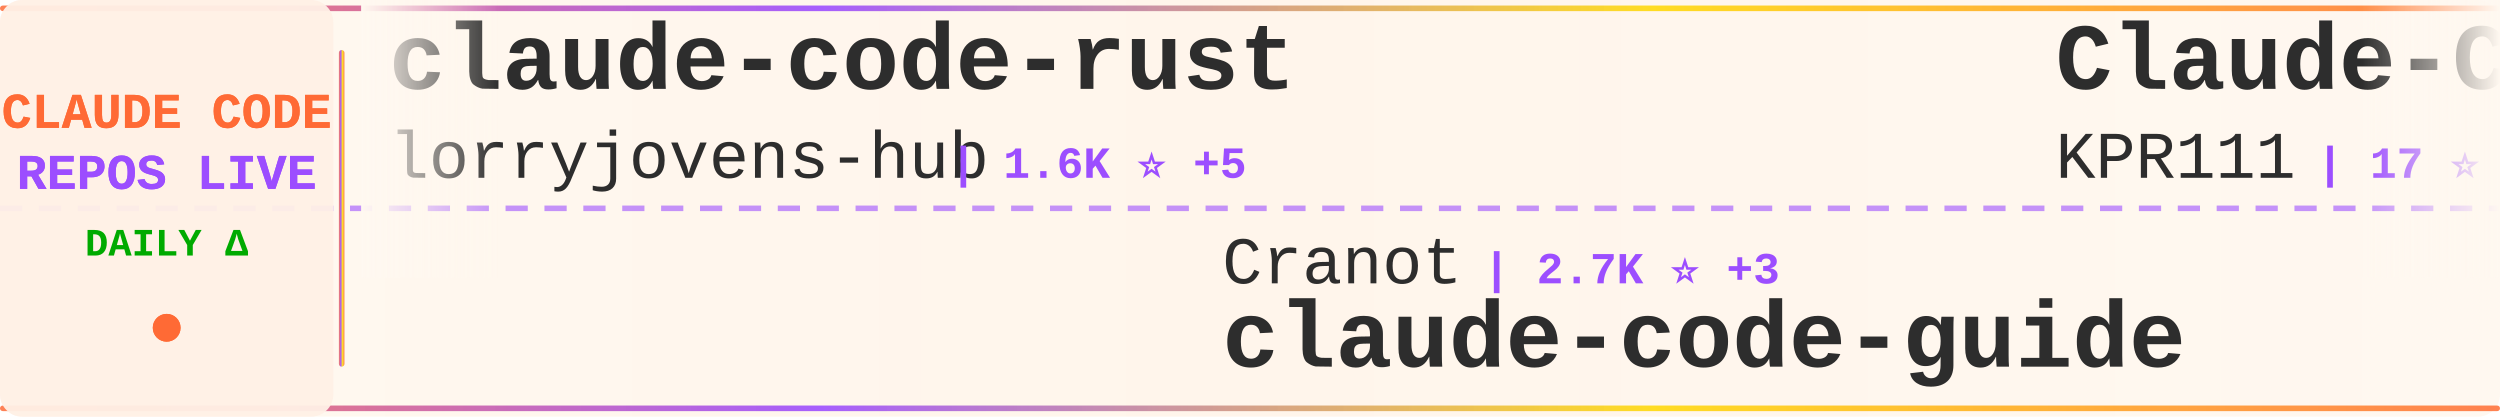
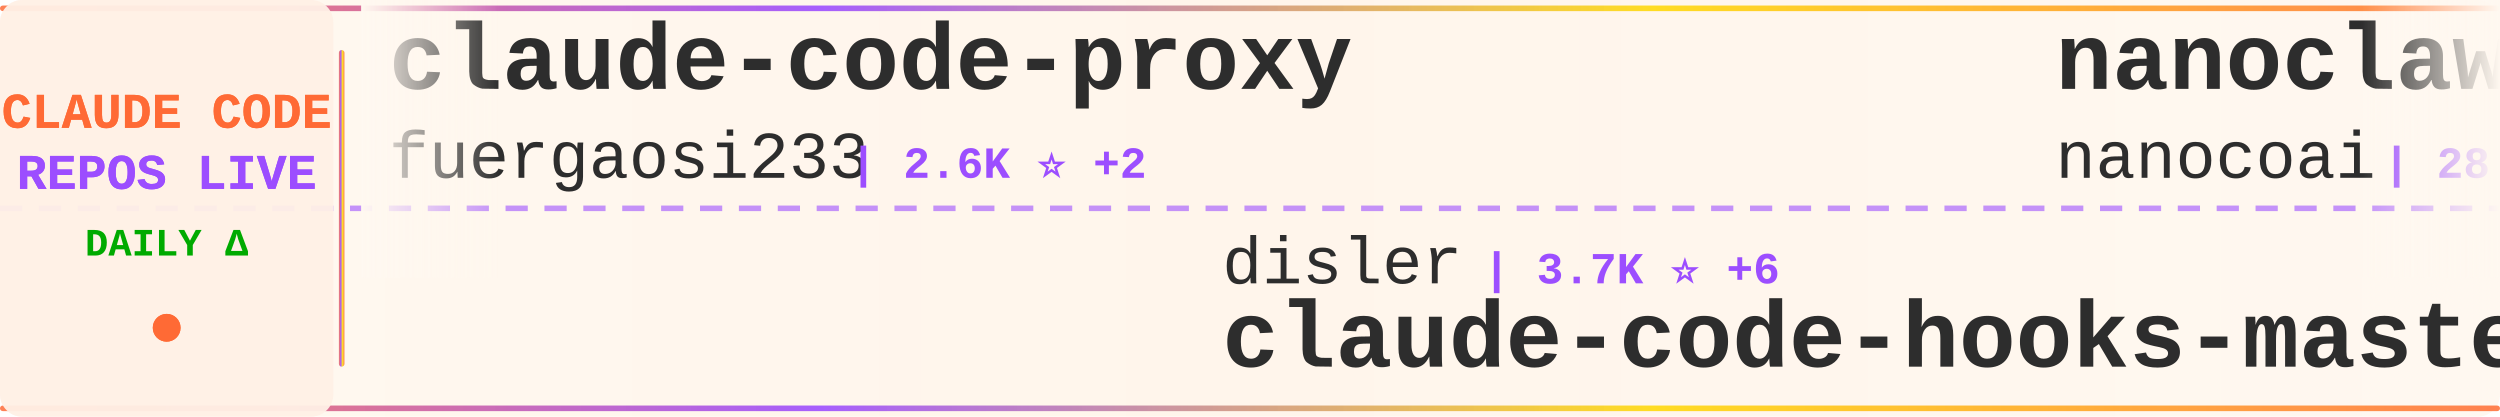
<svg xmlns="http://www.w3.org/2000/svg" width="900" height="150">
  <defs>
    <linearGradient id="tickerBg" x1="0%" y1="0%" x2="100%" y2="0%">
      <stop offset="0%" style="stop-color:#fff8f0;stop-opacity:0.98" />
      <stop offset="50%" style="stop-color:#fff5eb;stop-opacity:1" />
      <stop offset="100%" style="stop-color:#fff8f0;stop-opacity:0.98" />
    </linearGradient>
    <linearGradient id="borderGrad" x1="0%" y1="0%" x2="100%" y2="0%">
      <stop offset="0%" style="stop-color:#FF6B35;stop-opacity:0.85">
        <animate attributeName="stop-opacity" values="0.85;1;0.85" dur="2s" repeatCount="indefinite" />
      </stop>
      <stop offset="33%" style="stop-color:#9C4EFF;stop-opacity:0.9">
        <animate attributeName="stop-opacity" values="0.9;1;0.9" dur="2.2s" repeatCount="indefinite" />
      </stop>
      <stop offset="66%" style="stop-color:#FFD700;stop-opacity:0.85">
        <animate attributeName="stop-opacity" values="0.85;1;0.85" dur="1.8s" repeatCount="indefinite" />
      </stop>
      <stop offset="100%" style="stop-color:#FF6B35;stop-opacity:0.85">
        <animate attributeName="stop-opacity" values="0.85;1;0.85" dur="2s" repeatCount="indefinite" />
      </stop>
    </linearGradient>
    <filter id="textGlow">
      <feGaussianBlur stdDeviation="0.15" result="coloredBlur" />
      <feMerge>
        <feMergeNode in="coloredBlur" />
        <feMergeNode in="SourceGraphic" />
      </feMerge>
    </filter>
    <filter id="metricGlow">
      <feGaussianBlur stdDeviation="0.2" result="coloredBlur" />
      <feMerge>
        <feMergeNode in="coloredBlur" />
        <feMergeNode in="SourceGraphic" />
      </feMerge>
    </filter>
    <linearGradient id="leftFade" x1="0%" y1="0%" x2="100%" y2="0%">
      <stop offset="0%" style="stop-color:#fff8f0;stop-opacity:1" />
      <stop offset="100%" style="stop-color:#fff8f0;stop-opacity:0" />
    </linearGradient>
    <linearGradient id="rightFade" x1="0%" y1="0%" x2="100%" y2="0%">
      <stop offset="0%" style="stop-color:#fff8f0;stop-opacity:0" />
      <stop offset="100%" style="stop-color:#fff8f0;stop-opacity:1" />
    </linearGradient>
  </defs>
  <rect width="900" height="150" fill="url(#tickerBg)" rx="8" />
  <rect x="0" y="2" width="900" height="2" fill="url(#borderGrad)" rx="1" />
  <rect x="0" y="146" width="900" height="2" fill="url(#borderGrad)" rx="1" />
  <line x1="0" y1="75" x2="900" y2="75" stroke="#9C4EFF" stroke-width="2" stroke-dasharray="8 6" opacity="0.6" />
  <rect x="0" y="0" width="120" height="150" fill="#fff0e6" opacity="0.95" rx="8" />
  <text x="60" y="46" font-family="'Courier New', monospace" font-size="18" font-weight="bold" fill="#FF6B35" text-anchor="middle" filter="url(#textGlow)">
    CLAUDE CODE
  </text>
  <text x="60" y="68" font-family="'Courier New', monospace" font-size="18" font-weight="bold" fill="#9C4EFF" text-anchor="middle" filter="url(#textGlow)">
    REPOS LIVE
  </text>
  <text x="60" y="92" font-family="'Courier New', monospace" font-size="14" font-weight="bold" fill="#00aa00" text-anchor="middle">
    DAILY Δ
  </text>
  <circle cx="60" cy="118" r="5" fill="#FF6B35" filter="url(#metricGlow)">
    <animate attributeName="r" values="4;6;4" dur="1.5s" repeatCount="indefinite" />
    <animate attributeName="opacity" values="0.6;1;0.6" dur="1.5s" repeatCount="indefinite" />
  </circle>
  <rect x="122" y="18" width="2" height="114" fill="url(#borderGrad)" rx="1" />
  <clipPath id="tickerClip">
    <rect x="130" y="0" width="770" height="150" />
  </clipPath>
  <g clip-path="url(#tickerClip)">
    <g id="tickerItems">
      <animateTransform attributeName="transform" attributeType="XML" type="translate" from="0 0" to="-3000 0" dur="54s" repeatCount="indefinite" />
      <g transform="translate(0, 0)">
-         <text x="140" y="32" font-family="'Courier New', monospace" font-size="34" font-weight="bold" fill="#2d2d2d">claude-code-rust</text>
-         <text x="140" y="64" font-family="'Courier New', monospace" font-size="24" font-weight="normal" fill="#2d2d2d" opacity="1.0">lorryjovens-hub</text>
-         <text x="342" y="64" font-family="'Courier New', monospace" font-size="16" font-weight="bold" fill="#9C4EFF"> | 1.6K ⭐ +5</text>
+         <text x="140" y="32" font-family="'Courier New', monospace" font-size="34" font-weight="bold" fill="#2d2d2d">claude-code-proxy</text>
+         <text x="140" y="64" font-family="'Courier New', monospace" font-size="24" font-weight="normal" fill="#2d2d2d" opacity="1.0">fuergaosi233</text>
+         <text x="306" y="64" font-family="'Courier New', monospace" font-size="16" font-weight="bold" fill="#9C4EFF"> | 2.6K ⭐ +2</text>
      </g>
      <g transform="translate(300, 0)">
-         <text x="140" y="102" font-family="'Courier New', monospace" font-size="24" font-weight="normal" fill="#2d2d2d" opacity="1.0">Cranot</text>
-         <text x="234" y="102" font-family="'Courier New', monospace" font-size="16" font-weight="bold" fill="#9C4EFF"> | 2.7K ⭐ +3</text>
-         <text x="140" y="132" font-family="'Courier New', monospace" font-size="34" font-weight="bold" fill="#2d2d2d">claude-code-guide</text>
+         <text x="140" y="102" font-family="'Courier New', monospace" font-size="24" font-weight="normal" fill="#2d2d2d" opacity="1.0">disler</text>
+         <text x="234" y="102" font-family="'Courier New', monospace" font-size="16" font-weight="bold" fill="#9C4EFF"> | 3.7K ⭐ +6</text>
+         <text x="140" y="132" font-family="'Courier New', monospace" font-size="34" font-weight="bold" fill="#2d2d2d">claude-code-hooks-master...</text>
      </g>
      <g transform="translate(600, 0)">
-         <text x="140" y="32" font-family="'Courier New', monospace" font-size="34" font-weight="bold" fill="#2d2d2d">Claude-Code</text>
-         <text x="140" y="64" font-family="'Courier New', monospace" font-size="24" font-weight="normal" fill="#2d2d2d" opacity="1.0">KPR111</text>
-         <text x="234" y="64" font-family="'Courier New', monospace" font-size="16" font-weight="bold" fill="#9C4EFF"> | 17 ⭐</text>
+         <text x="140" y="32" font-family="'Courier New', monospace" font-size="34" font-weight="bold" fill="#2d2d2d">nanoclaw</text>
+         <text x="140" y="64" font-family="'Courier New', monospace" font-size="24" font-weight="normal" fill="#2d2d2d" opacity="1.0">nanocoai</text>
+         <text x="258" y="64" font-family="'Courier New', monospace" font-size="16" font-weight="bold" fill="#9C4EFF"> | 28.9K ⭐ +51</text>
      </g>
      <g transform="translate(900, 0)">
-         <text x="140" y="102" font-family="'Courier New', monospace" font-size="24" font-weight="normal" fill="#2d2d2d" opacity="1.0">ding113</text>
-         <text x="246" y="102" font-family="'Courier New', monospace" font-size="16" font-weight="bold" fill="#9C4EFF"> | 2.8K ⭐ +1</text>
-         <text x="140" y="132" font-family="'Courier New', monospace" font-size="34" font-weight="bold" fill="#2d2d2d">claude-code-hub</text>
+         <text x="140" y="102" font-family="'Courier New', monospace" font-size="24" font-weight="normal" fill="#2d2d2d" opacity="1.0">farion1231</text>
+         <text x="282" y="102" font-family="'Courier New', monospace" font-size="16" font-weight="bold" fill="#9C4EFF"> | 72.6K ⭐ +842</text>
+         <text x="140" y="132" font-family="'Courier New', monospace" font-size="34" font-weight="bold" fill="#2d2d2d">cc-switch</text>
      </g>
      <g transform="translate(1200, 0)">
-         <text x="140" y="32" font-family="'Courier New', monospace" font-size="34" font-weight="bold" fill="#2d2d2d">claude-code-sourcemap</text>
-         <text x="140" y="64" font-family="'Courier New', monospace" font-size="24" font-weight="normal" fill="#2d2d2d" opacity="1.0">ChinaSiro</text>
-         <text x="270" y="64" font-family="'Courier New', monospace" font-size="16" font-weight="bold" fill="#9C4EFF"> | 9.2K ⭐ +5</text>
-       </g>
-       <g transform="translate(1500, 0)">
-         <text x="140" y="102" font-family="'Courier New', monospace" font-size="24" font-weight="normal" fill="#2d2d2d" opacity="1.0">feiskyer</text>
-         <text x="258" y="102" font-family="'Courier New', monospace" font-size="16" font-weight="bold" fill="#9C4EFF"> | 1.5K ⭐ +2</text>
-         <text x="140" y="132" font-family="'Courier New', monospace" font-size="34" font-weight="bold" fill="#2d2d2d">claude-code-settings</text>
-       </g>
-       <g transform="translate(1800, 0)">
-         <text x="140" y="32" font-family="'Courier New', monospace" font-size="34" font-weight="bold" fill="#2d2d2d">ralph-claude-code</text>
-         <text x="140" y="64" font-family="'Courier New', monospace" font-size="24" font-weight="normal" fill="#2d2d2d" opacity="1.0">frankbria</text>
-         <text x="270" y="64" font-family="'Courier New', monospace" font-size="16" font-weight="bold" fill="#9C4EFF"> | 9.1K ⭐ +4</text>
-       </g>
-       <g transform="translate(2100, 0)">
-         <text x="140" y="102" font-family="'Courier New', monospace" font-size="24" font-weight="normal" fill="#2d2d2d" opacity="1.0">darcyegb</text>
-         <text x="258" y="102" font-family="'Courier New', monospace" font-size="16" font-weight="bold" fill="#9C4EFF"> | 696 ⭐ +2</text>
-         <text x="140" y="132" font-family="'Courier New', monospace" font-size="34" font-weight="bold" fill="#2d2d2d">ClaudeCodeAgents</text>
-       </g>
-       <g transform="translate(2400, 0)">
        <text x="140" y="32" font-family="'Courier New', monospace" font-size="34" font-weight="bold" fill="#2d2d2d">claude-coder</text>
        <text x="140" y="64" font-family="'Courier New', monospace" font-size="24" font-weight="normal" fill="#2d2d2d" opacity="1.0">kodu-ai</text>
        <text x="246" y="64" font-family="'Courier New', monospace" font-size="16" font-weight="bold" fill="#9C4EFF"> | 5.3K ⭐</text>
      </g>
+       <g transform="translate(1500, 0)">
+         <text x="140" y="102" font-family="'Courier New', monospace" font-size="24" font-weight="normal" fill="#2d2d2d" opacity="1.0">shanraisshan</text>
+         <text x="306" y="102" font-family="'Courier New', monospace" font-size="16" font-weight="bold" fill="#9C4EFF"> | 53.3K ⭐ +129</text>
+         <text x="140" y="132" font-family="'Courier New', monospace" font-size="34" font-weight="bold" fill="#2d2d2d">claude-code-best-practic...</text>
+       </g>
+       <g transform="translate(1800, 0)">
+         <text x="140" y="32" font-family="'Courier New', monospace" font-size="34" font-weight="bold" fill="#2d2d2d">claude-code-pm-course</text>
+         <text x="140" y="64" font-family="'Courier New', monospace" font-size="24" font-weight="normal" fill="#2d2d2d" opacity="1.0">carlvellotti</text>
+         <text x="306" y="64" font-family="'Courier New', monospace" font-size="16" font-weight="bold" fill="#9C4EFF"> | 2.0K ⭐ +4</text>
+       </g>
+       <g transform="translate(2100, 0)">
+         <text x="140" y="102" font-family="'Courier New', monospace" font-size="24" font-weight="normal" fill="#2d2d2d" opacity="1.0">zebbern</text>
+         <text x="246" y="102" font-family="'Courier New', monospace" font-size="16" font-weight="bold" fill="#9C4EFF"> | 4.1K ⭐</text>
+         <text x="140" y="132" font-family="'Courier New', monospace" font-size="34" font-weight="bold" fill="#2d2d2d">claude-code-guide</text>
+       </g>
+       <g transform="translate(2400, 0)">
+         <text x="140" y="32" font-family="'Courier New', monospace" font-size="34" font-weight="bold" fill="#2d2d2d">Claude-Code</text>
+         <text x="140" y="64" font-family="'Courier New', monospace" font-size="24" font-weight="normal" fill="#2d2d2d" opacity="1.0">pengchengneo</text>
+         <text x="306" y="64" font-family="'Courier New', monospace" font-size="16" font-weight="bold" fill="#9C4EFF"> | 1.4K ⭐ +7</text>
+       </g>
      <g transform="translate(2700, 0)">
-         <text x="140" y="102" font-family="'Courier New', monospace" font-size="24" font-weight="normal" fill="#2d2d2d" opacity="1.0">router-for-me</text>
-         <text x="318" y="102" font-family="'Courier New', monospace" font-size="16" font-weight="bold" fill="#9C4EFF"> | 32.9K ⭐ +122</text>
-         <text x="140" y="132" font-family="'Courier New', monospace" font-size="34" font-weight="bold" fill="#2d2d2d">CLIProxyAPI</text>
+         <text x="140" y="102" font-family="'Courier New', monospace" font-size="24" font-weight="normal" fill="#2d2d2d" opacity="1.0">Maciek-roboblog</text>
+         <text x="342" y="102" font-family="'Courier New', monospace" font-size="16" font-weight="bold" fill="#9C4EFF"> | 8.0K ⭐ +5</text>
+         <text x="140" y="132" font-family="'Courier New', monospace" font-size="34" font-weight="bold" fill="#2d2d2d">Claude-Code-Usage-Monito...</text>
      </g>
      <g transform="translate(3000, 0)">
-         <text x="140" y="32" font-family="'Courier New', monospace" font-size="34" font-weight="bold" fill="#2d2d2d">claude-code-rust</text>
-         <text x="140" y="64" font-family="'Courier New', monospace" font-size="24" font-weight="normal" fill="#2d2d2d" opacity="1.0">lorryjovens-hub</text>
-         <text x="342" y="64" font-family="'Courier New', monospace" font-size="16" font-weight="bold" fill="#9C4EFF"> | 1.6K ⭐ +5</text>
+         <text x="140" y="32" font-family="'Courier New', monospace" font-size="34" font-weight="bold" fill="#2d2d2d">claude-code-proxy</text>
+         <text x="140" y="64" font-family="'Courier New', monospace" font-size="24" font-weight="normal" fill="#2d2d2d" opacity="1.0">fuergaosi233</text>
+         <text x="306" y="64" font-family="'Courier New', monospace" font-size="16" font-weight="bold" fill="#9C4EFF"> | 2.6K ⭐ +2</text>
      </g>
      <g transform="translate(3300, 0)">
-         <text x="140" y="102" font-family="'Courier New', monospace" font-size="24" font-weight="normal" fill="#2d2d2d" opacity="1.0">Cranot</text>
-         <text x="234" y="102" font-family="'Courier New', monospace" font-size="16" font-weight="bold" fill="#9C4EFF"> | 2.7K ⭐ +3</text>
-         <text x="140" y="132" font-family="'Courier New', monospace" font-size="34" font-weight="bold" fill="#2d2d2d">claude-code-guide</text>
+         <text x="140" y="102" font-family="'Courier New', monospace" font-size="24" font-weight="normal" fill="#2d2d2d" opacity="1.0">disler</text>
+         <text x="234" y="102" font-family="'Courier New', monospace" font-size="16" font-weight="bold" fill="#9C4EFF"> | 3.7K ⭐ +6</text>
+         <text x="140" y="132" font-family="'Courier New', monospace" font-size="34" font-weight="bold" fill="#2d2d2d">claude-code-hooks-master...</text>
      </g>
      <g transform="translate(3600, 0)">
-         <text x="140" y="32" font-family="'Courier New', monospace" font-size="34" font-weight="bold" fill="#2d2d2d">Claude-Code</text>
-         <text x="140" y="64" font-family="'Courier New', monospace" font-size="24" font-weight="normal" fill="#2d2d2d" opacity="1.0">KPR111</text>
-         <text x="234" y="64" font-family="'Courier New', monospace" font-size="16" font-weight="bold" fill="#9C4EFF"> | 17 ⭐</text>
+         <text x="140" y="32" font-family="'Courier New', monospace" font-size="34" font-weight="bold" fill="#2d2d2d">nanoclaw</text>
+         <text x="140" y="64" font-family="'Courier New', monospace" font-size="24" font-weight="normal" fill="#2d2d2d" opacity="1.0">nanocoai</text>
+         <text x="258" y="64" font-family="'Courier New', monospace" font-size="16" font-weight="bold" fill="#9C4EFF"> | 28.9K ⭐ +51</text>
      </g>
      <g transform="translate(3900, 0)">
-         <text x="140" y="102" font-family="'Courier New', monospace" font-size="24" font-weight="normal" fill="#2d2d2d" opacity="1.0">ding113</text>
-         <text x="246" y="102" font-family="'Courier New', monospace" font-size="16" font-weight="bold" fill="#9C4EFF"> | 2.8K ⭐ +1</text>
-         <text x="140" y="132" font-family="'Courier New', monospace" font-size="34" font-weight="bold" fill="#2d2d2d">claude-code-hub</text>
+         <text x="140" y="102" font-family="'Courier New', monospace" font-size="24" font-weight="normal" fill="#2d2d2d" opacity="1.0">farion1231</text>
+         <text x="282" y="102" font-family="'Courier New', monospace" font-size="16" font-weight="bold" fill="#9C4EFF"> | 72.6K ⭐ +842</text>
+         <text x="140" y="132" font-family="'Courier New', monospace" font-size="34" font-weight="bold" fill="#2d2d2d">cc-switch</text>
      </g>
    </g>
  </g>
  <rect x="130" y="0" width="50" height="100" fill="url(#leftFade)" />
  <rect x="850" y="0" width="50" height="100" fill="url(#rightFade)" />
</svg>
